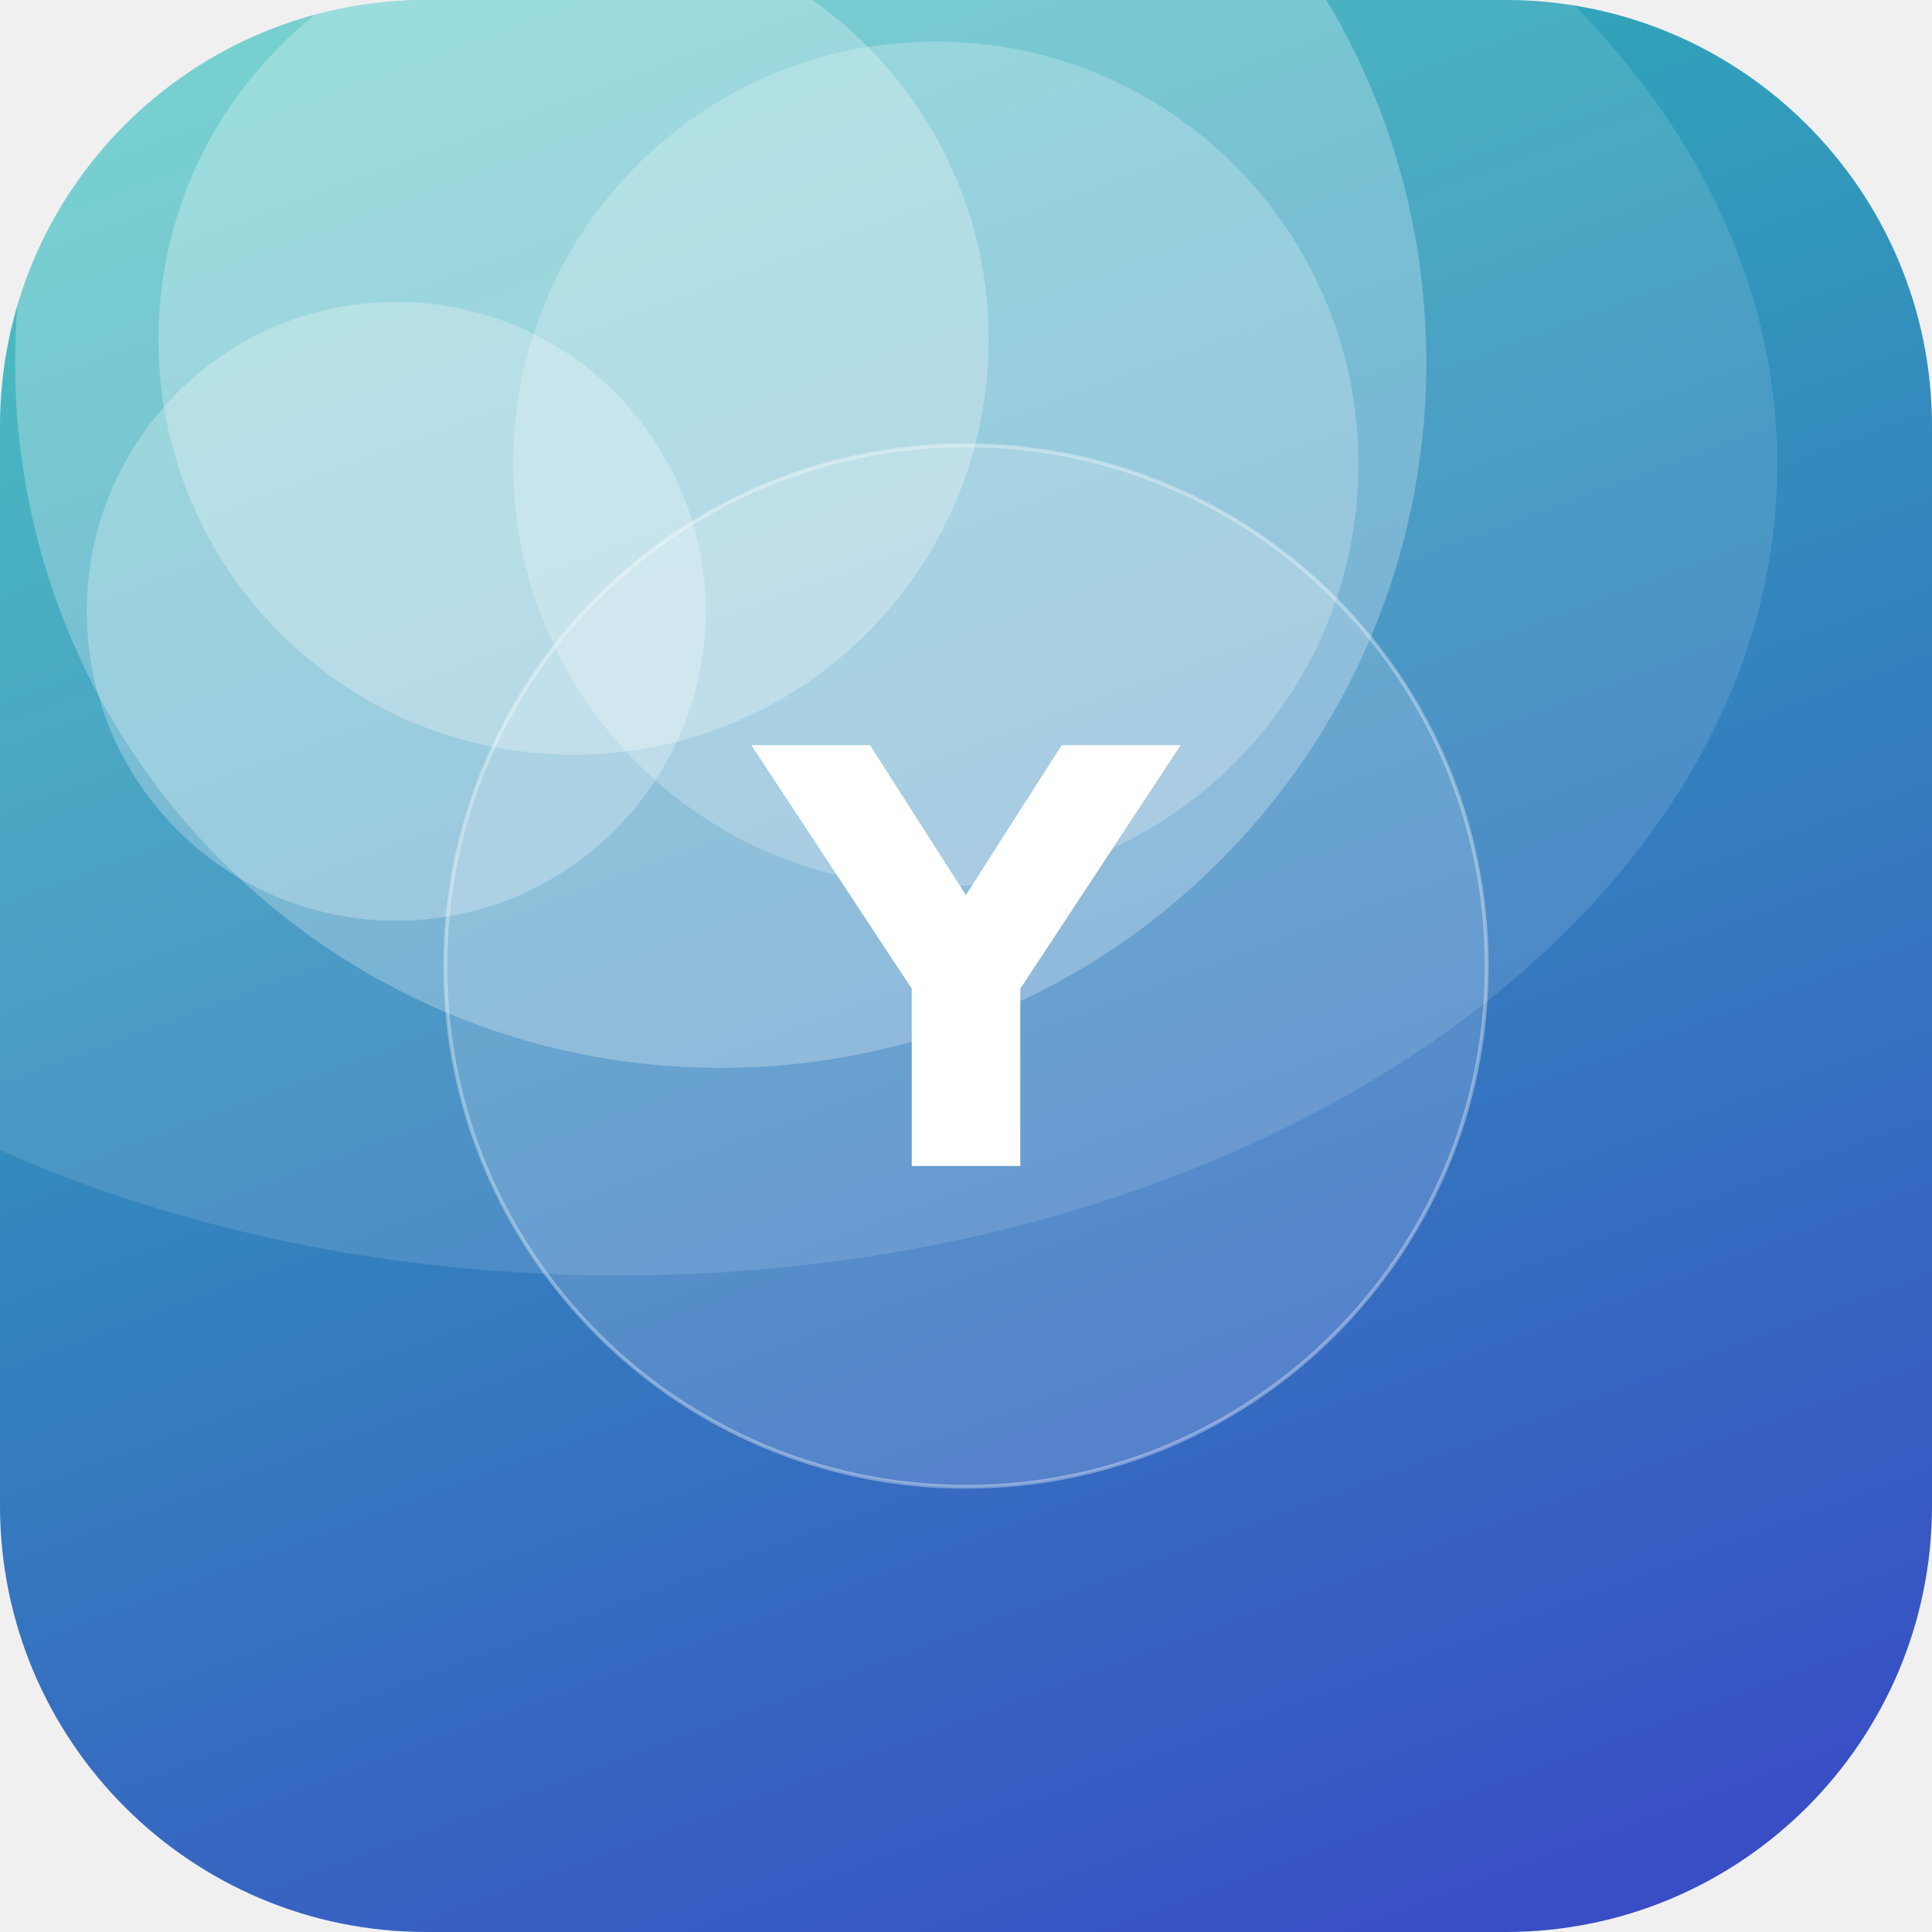
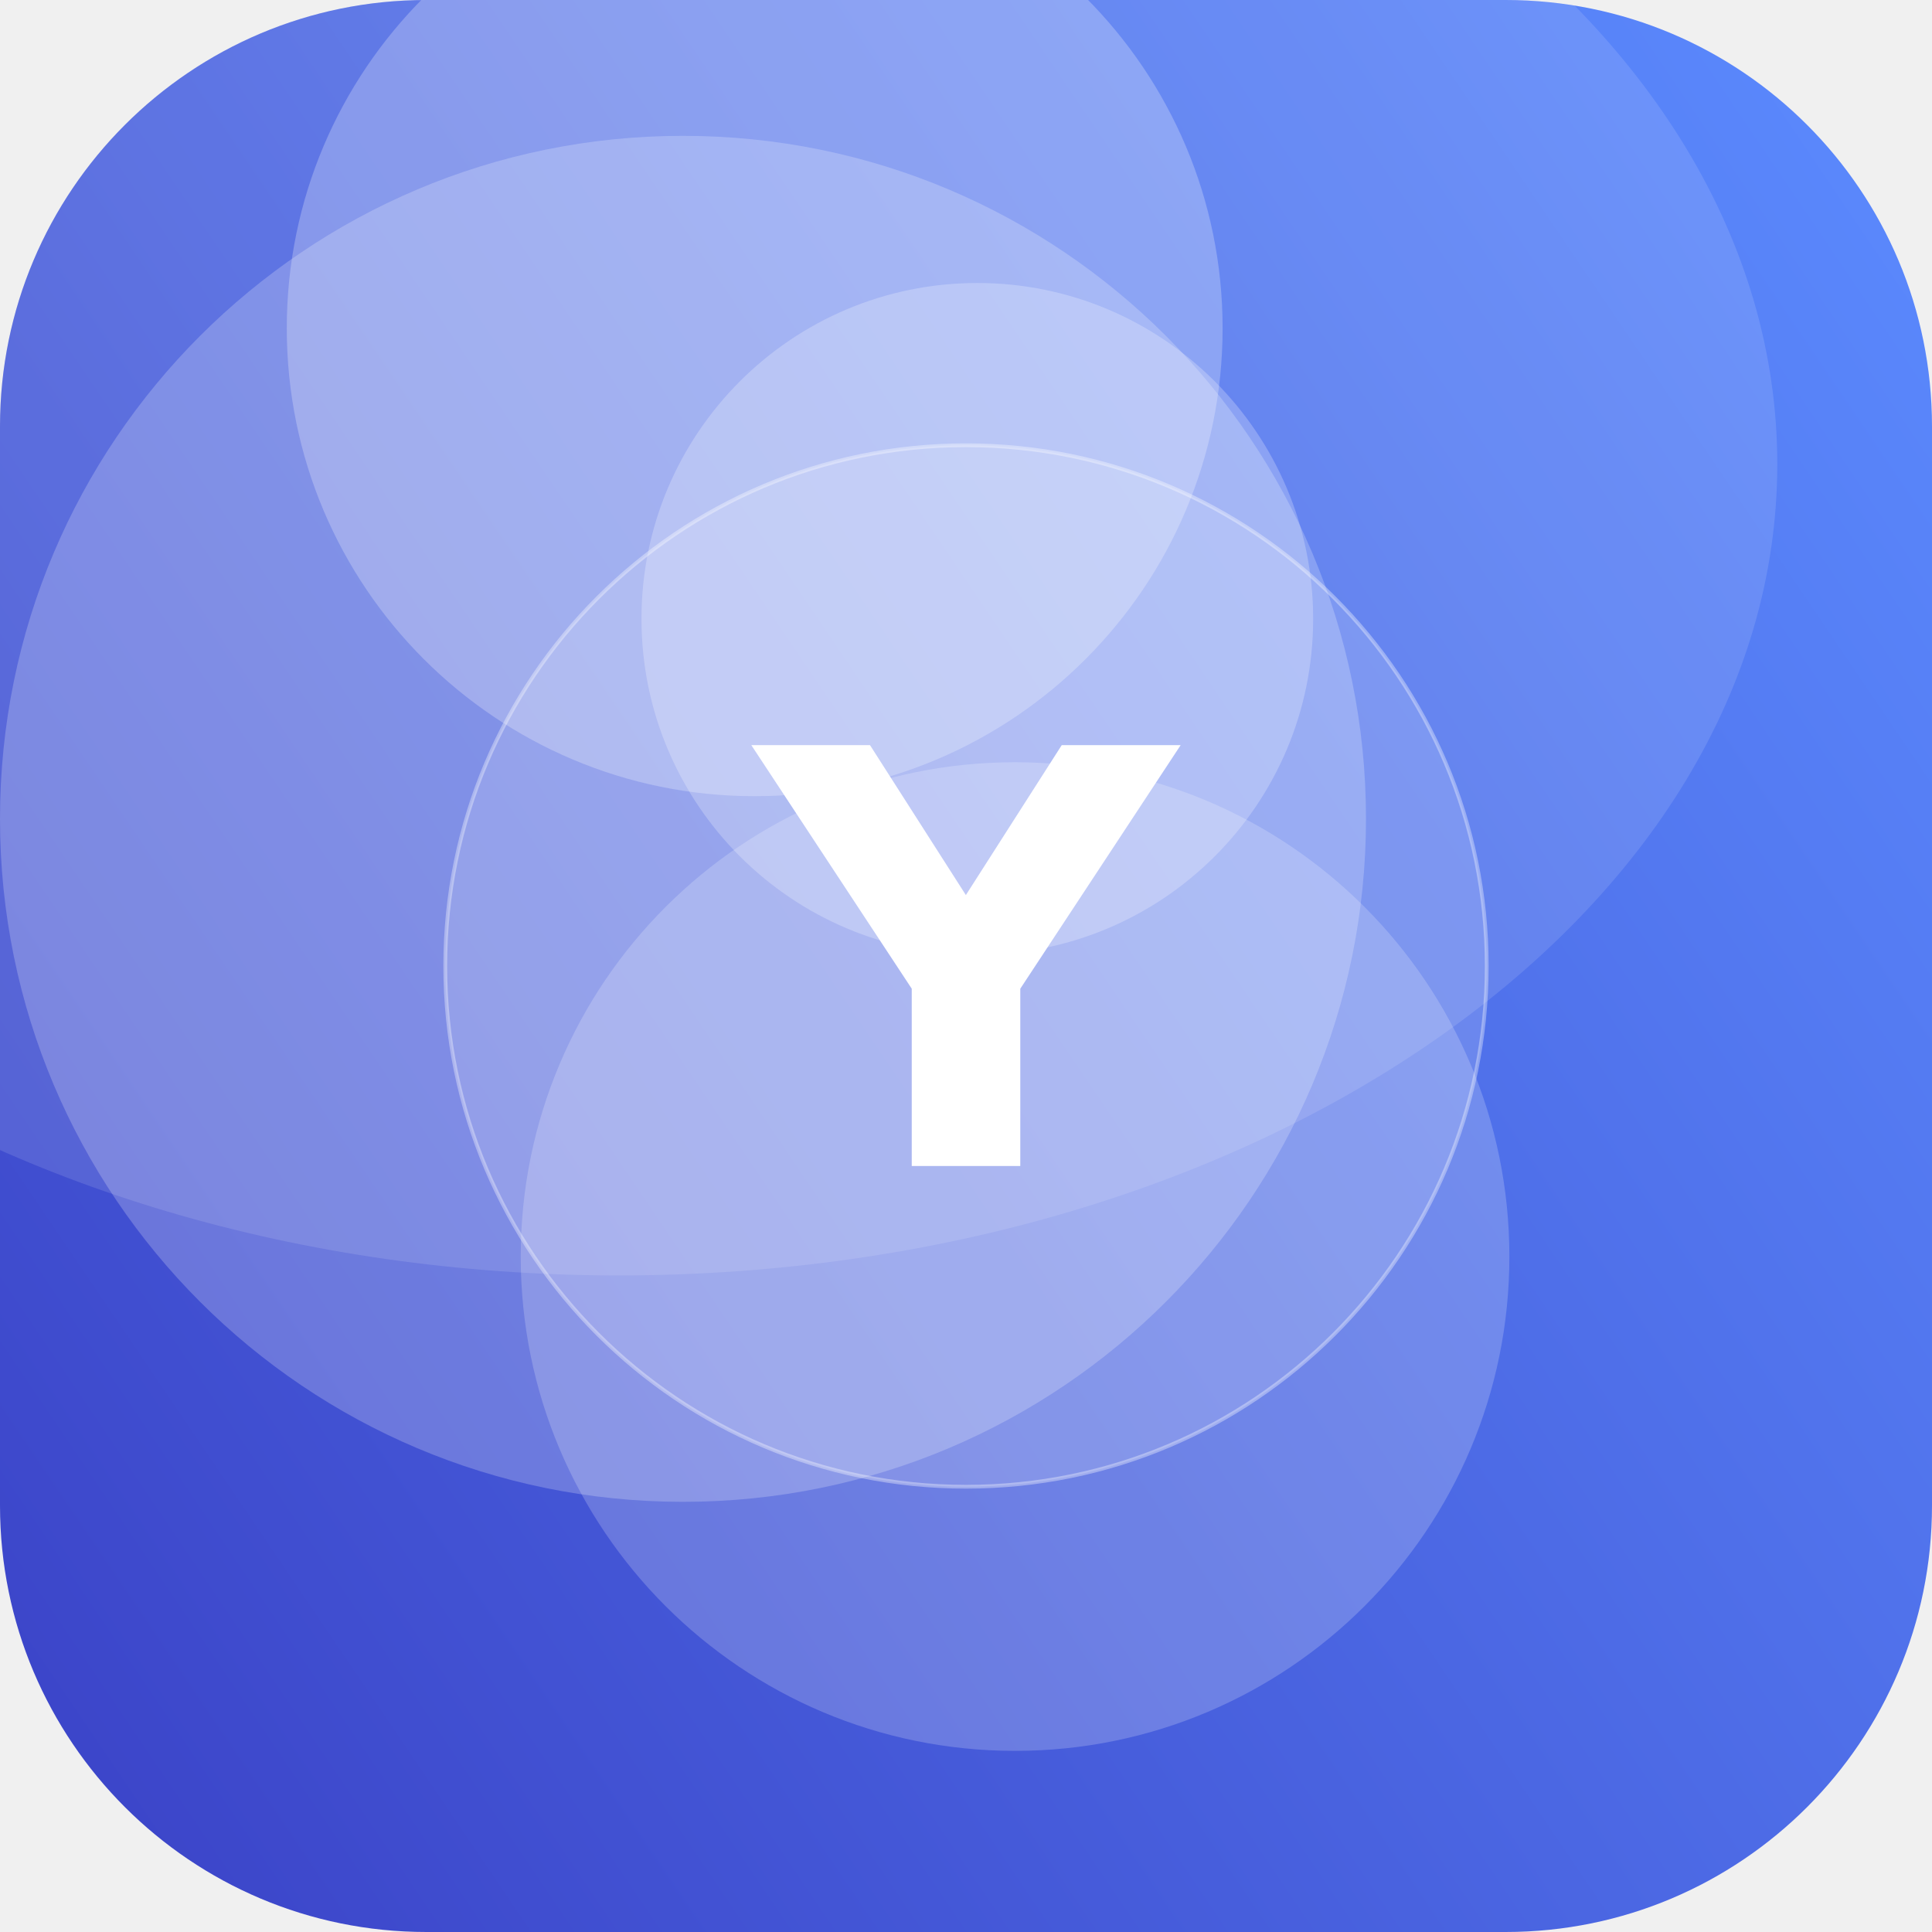
<svg xmlns="http://www.w3.org/2000/svg" width="512" height="512" viewBox="0 0 512 512">
  <defs>
-     <linearGradient id="g" x1="0" y1="0" x2="1" y2="1" gradientTransform="rotate(25 0.5 0.5)">
-       <stop offset="0" stop-color="#2EC4B6" />
+     <linearGradient id="g" x1="0" y1="0" x2="1" y2="1" gradientTransform="rotate(100 0.5 0.5)">
+       <stop offset="0" stop-color="#5C8CFF" />
      <stop offset="1" stop-color="#3A41C6" />
    </linearGradient>
    <clipPath id="c">
      <rect width="512" height="512" rx="113" />
    </clipPath>
  </defs>
  <g clip-path="url(#c)">
    <rect width="512" height="512" fill="url(#g)" />
-     <circle cx="248" cy="123" r="112" fill="#FFFFFF" fill-opacity="0.23" />
-     <circle cx="152" cy="90" r="110" fill="#FFFFFF" fill-opacity="0.27" />
-     <circle cx="105" cy="162" r="82" fill="#FFFFFF" fill-opacity="0.26" />
-     <circle cx="191" cy="96" r="187" fill="#FFFFFF" fill-opacity="0.26" />
+     <circle cx="259" cy="164" r="89" fill="#FFFFFF" fill-opacity="0.24" />
+     <circle cx="200" cy="87" r="124" fill="#FFFFFF" fill-opacity="0.25" />
+     <circle cx="269" cy="333" r="131" fill="#FFFFFF" fill-opacity="0.20" />
+     <circle cx="181" cy="217" r="181" fill="#FFFFFF" fill-opacity="0.22" />
    <ellipse cx="164" cy="123" rx="307" ry="215" fill="#FFFFFF" fill-opacity="0.12" />
    <circle cx="256" cy="256" r="138" fill="#FFFFFF" fill-opacity="0.16" stroke="#FFFFFF" stroke-opacity="0.35" />
    <text x="50%" y="50%" dy="53" text-anchor="middle" font-family="DejaVu Sans, Helvetica, Arial, sans-serif" font-weight="bold" font-size="153" fill="#FFFFFF">Y</text>
  </g>
</svg>
